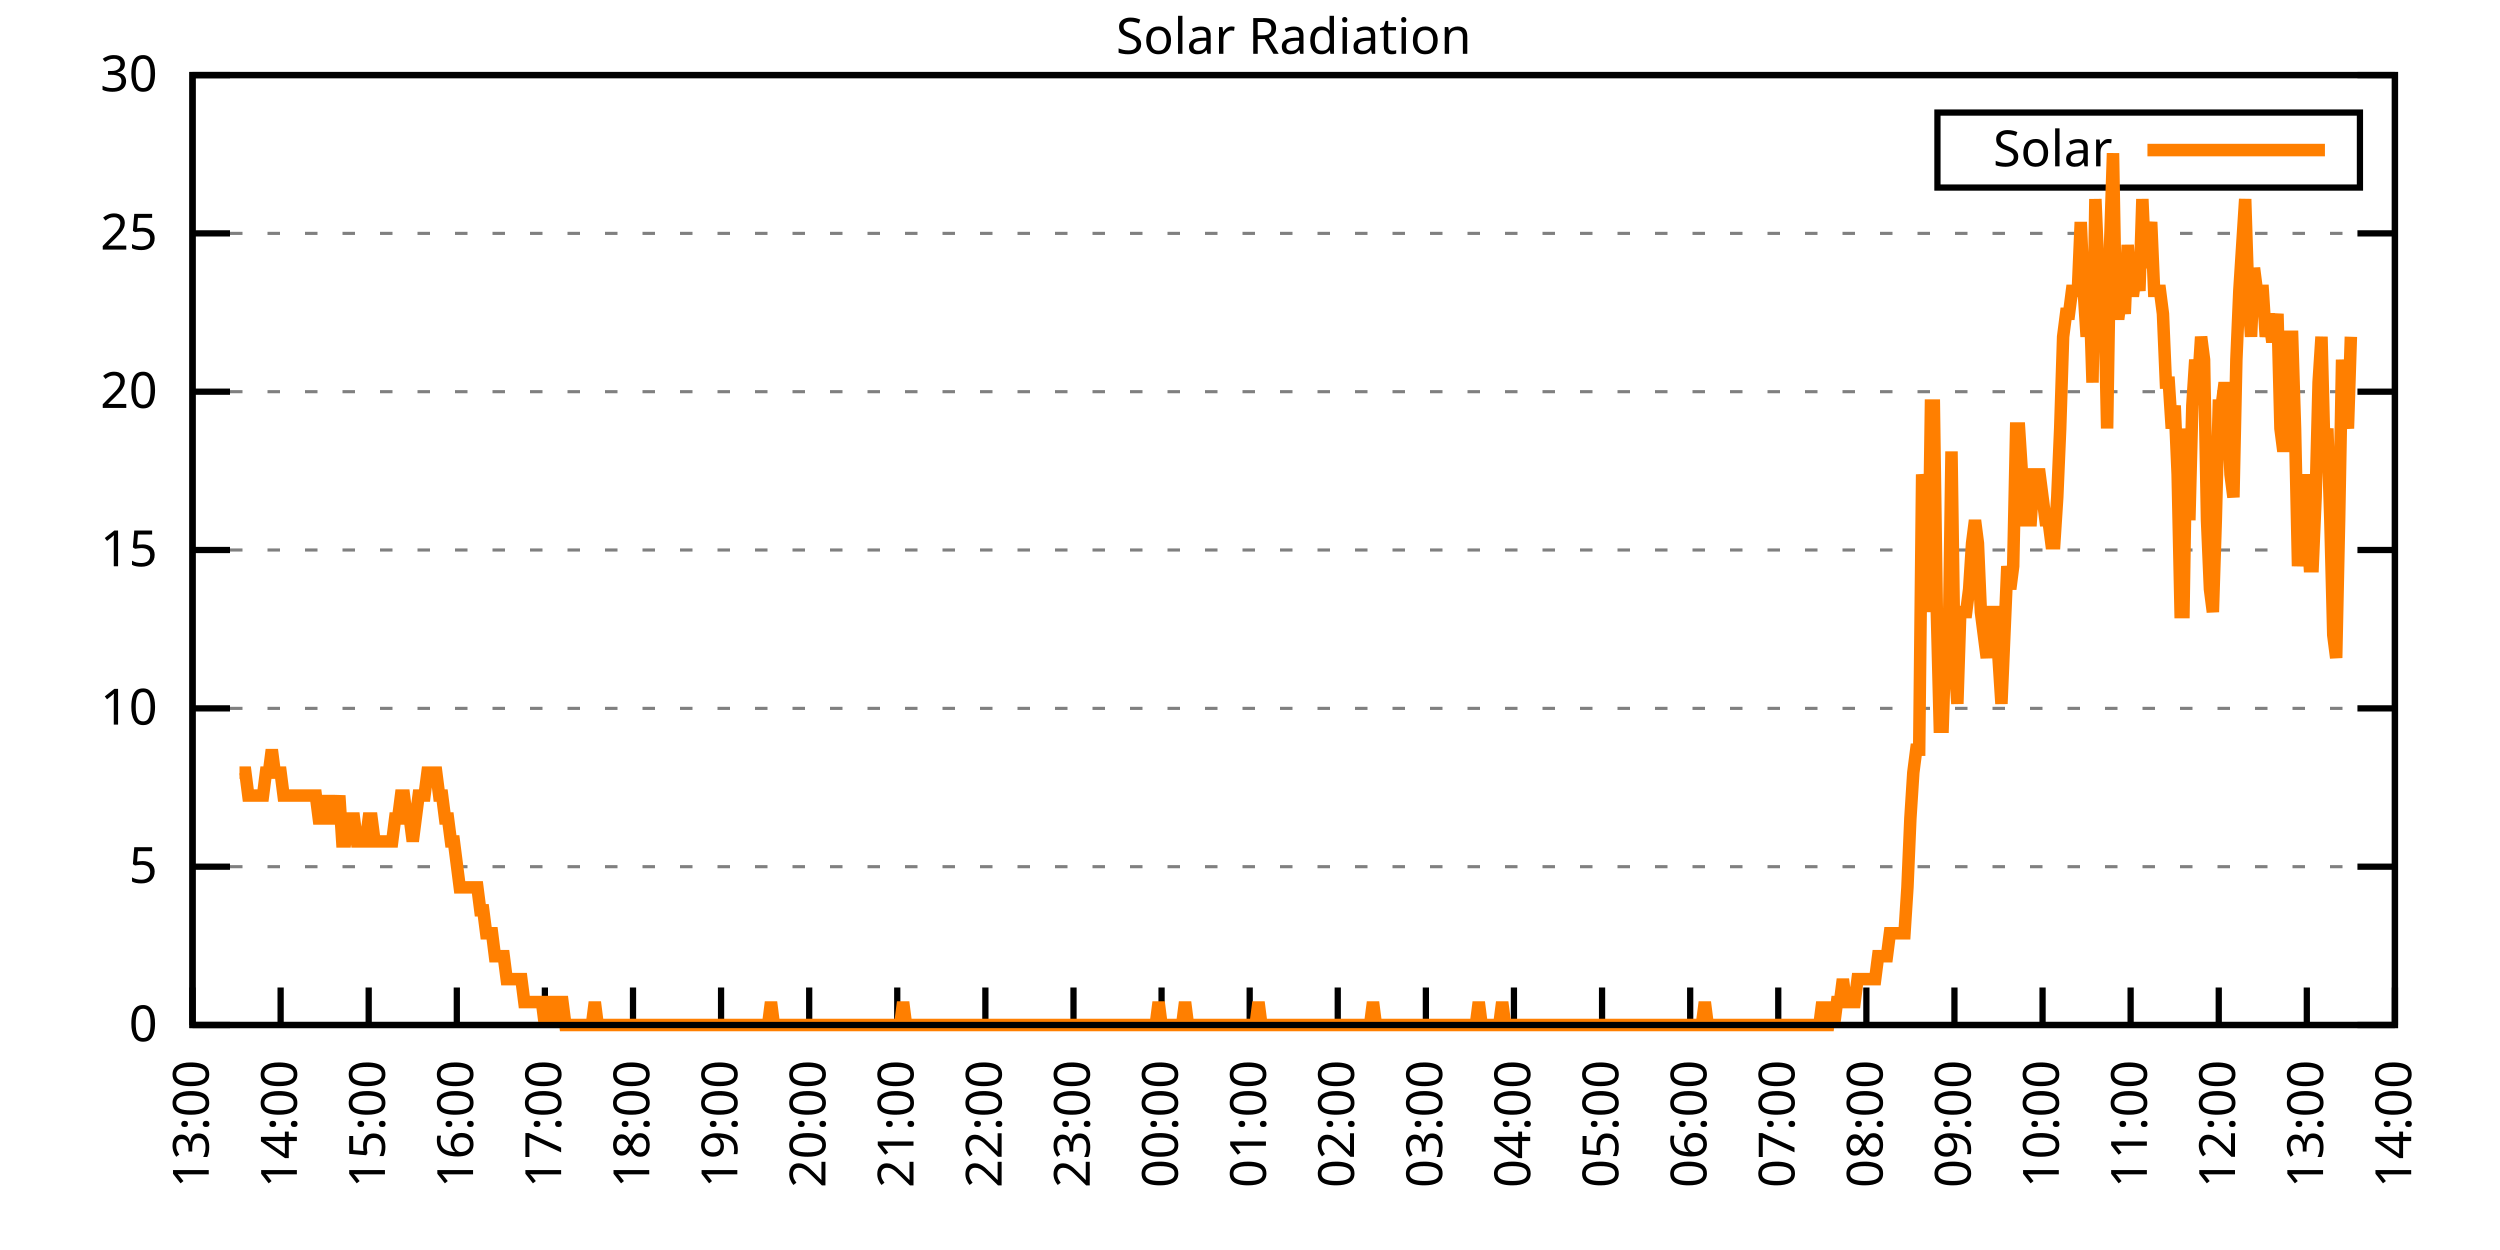
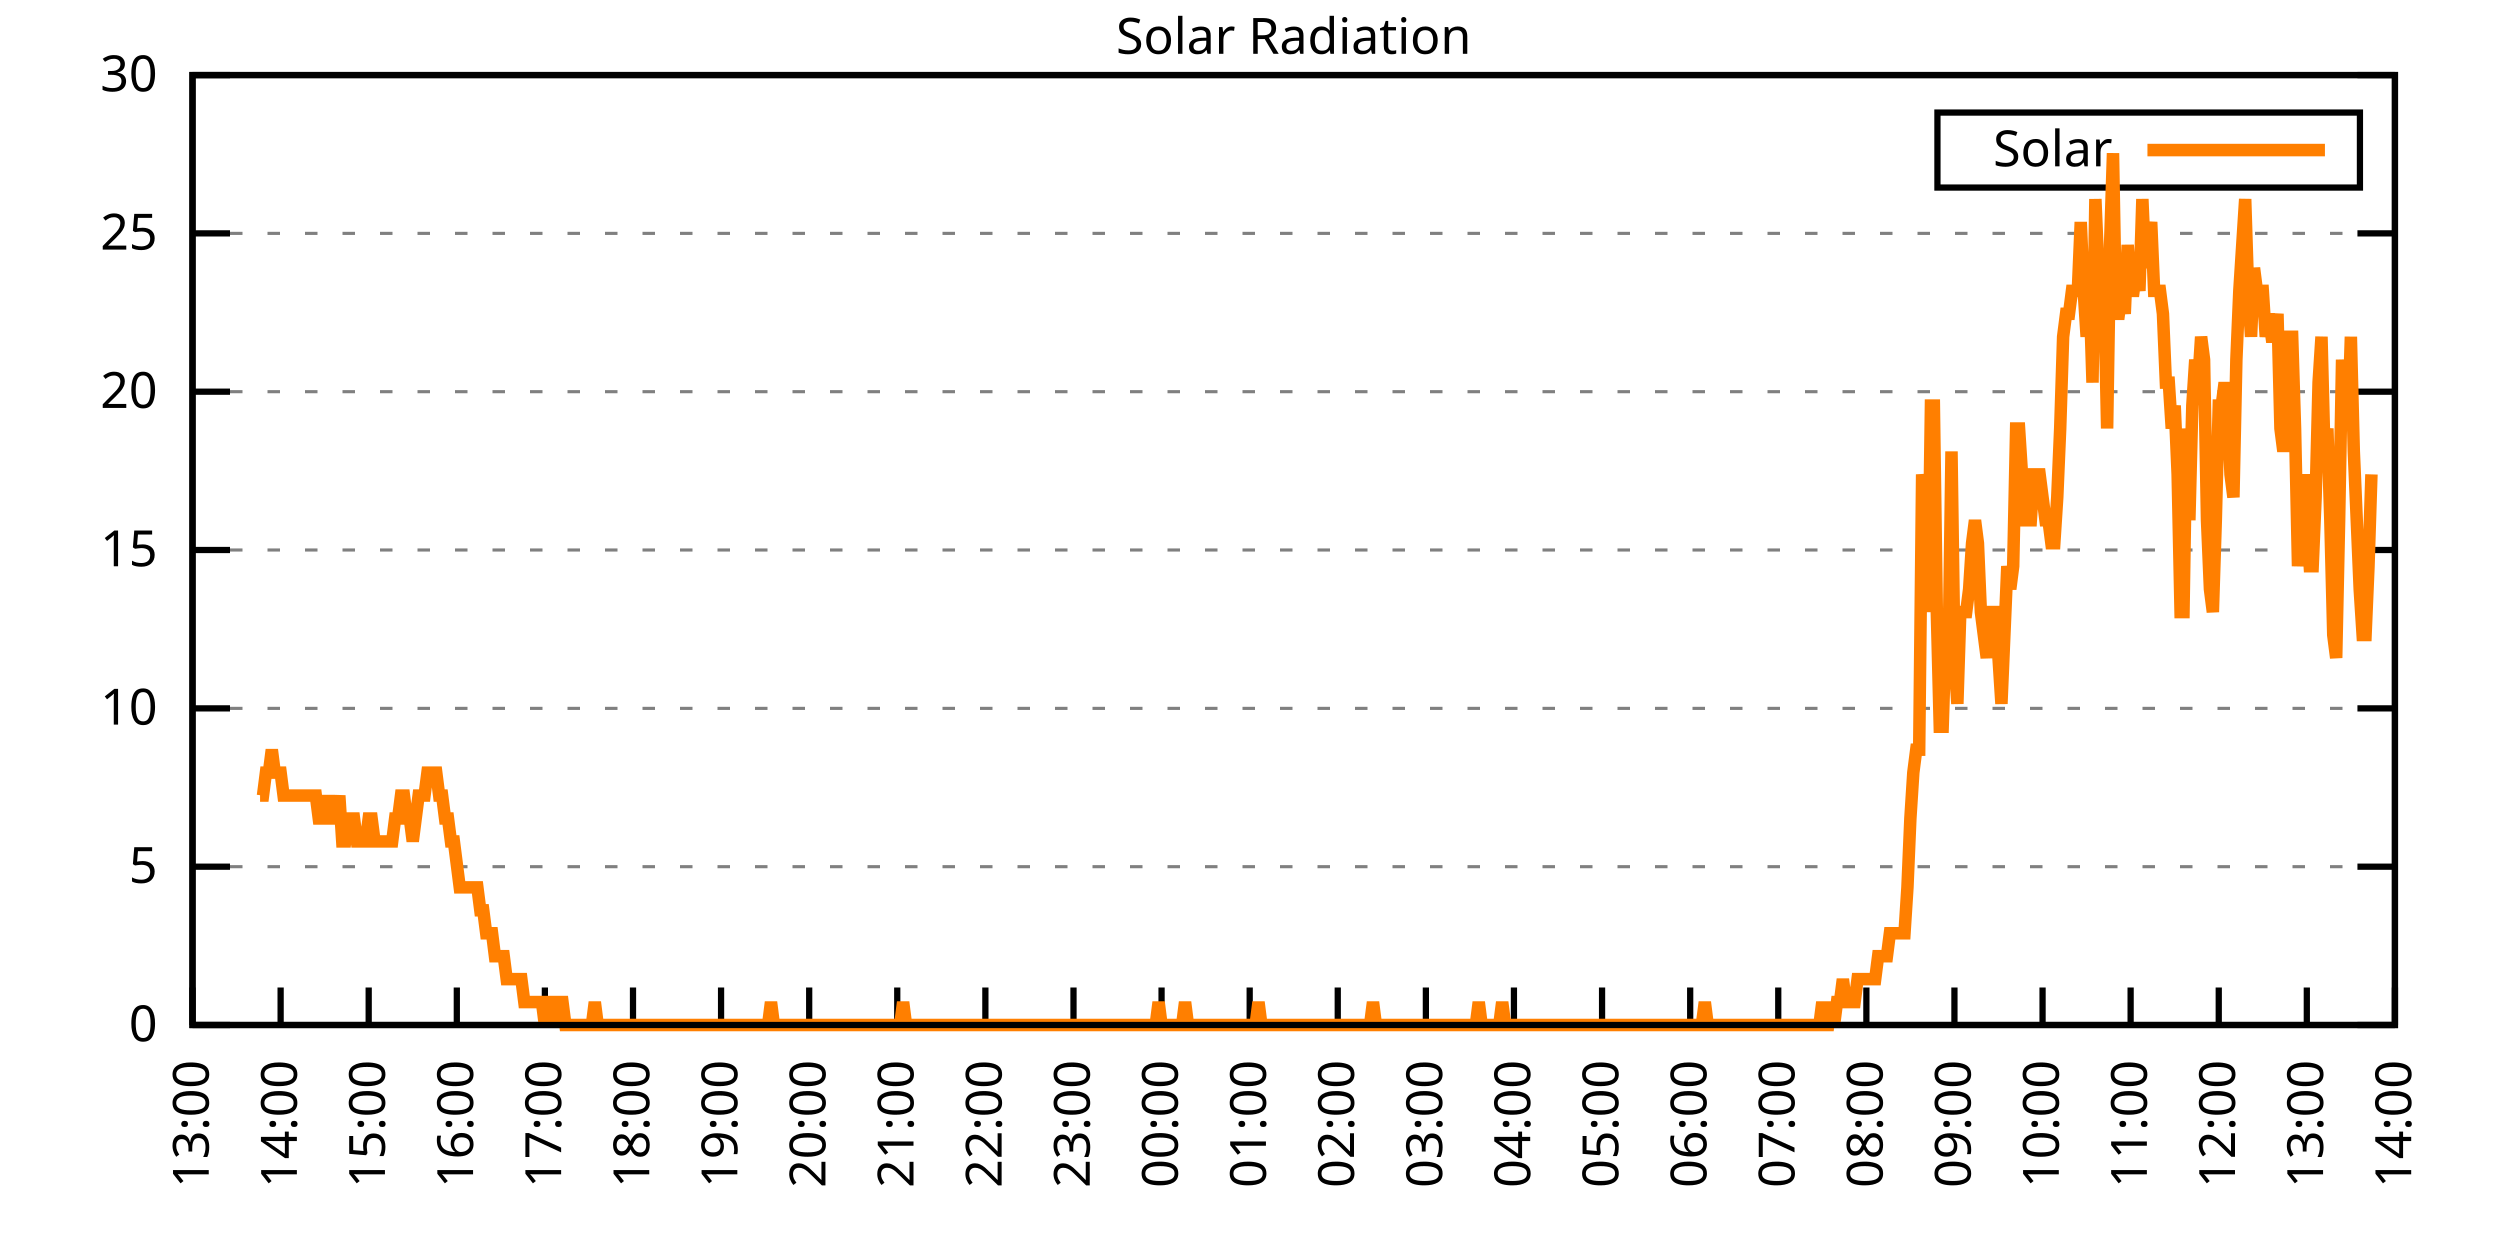
<svg xmlns="http://www.w3.org/2000/svg" xmlns:xlink="http://www.w3.org/1999/xlink" width="400" height="200" viewBox="0 0 400 200">
  <g id="gnuplot_canvas">
    <rect x="0" y="0" width="400" height="200" fill="none" />
    <defs>
      <circle id="gpDot" r="0.5" stroke-width="0.5" stroke="currentColor" />
      <path id="gpPt0" stroke-width="0.333" stroke="currentColor" d="M-1,0 h2 M0,-1 v2" />
      <path id="gpPt1" stroke-width="0.333" stroke="currentColor" d="M-1,-1 L1,1 M1,-1 L-1,1" />
      <path id="gpPt2" stroke-width="0.333" stroke="currentColor" d="M-1,0 L1,0 M0,-1 L0,1 M-1,-1 L1,1 M-1,1 L1,-1" />
      <rect id="gpPt3" stroke-width="0.333" stroke="currentColor" x="-1" y="-1" width="2" height="2" />
      <rect id="gpPt4" stroke-width="0.333" stroke="currentColor" fill="currentColor" x="-1" y="-1" width="2" height="2" />
      <circle id="gpPt5" stroke-width="0.333" stroke="currentColor" cx="0" cy="0" r="1" />
      <use xlink:href="#gpPt5" id="gpPt6" fill="currentColor" stroke="none" />
      <path id="gpPt7" stroke-width="0.333" stroke="currentColor" d="M0,-1.33 L-1.33,0.67 L1.33,0.67 z" />
      <use xlink:href="#gpPt7" id="gpPt8" fill="currentColor" stroke="none" />
      <use xlink:href="#gpPt7" id="gpPt9" stroke="currentColor" transform="rotate(180)" />
      <use xlink:href="#gpPt9" id="gpPt10" fill="currentColor" stroke="none" />
      <use xlink:href="#gpPt3" id="gpPt11" stroke="currentColor" transform="rotate(45)" />
      <use xlink:href="#gpPt11" id="gpPt12" fill="currentColor" stroke="none" />
      <path id="gpPt13" stroke-width="0.333" stroke="currentColor" d="M0,1.330 L1.265,0.411 L0.782,-1.067 L-0.782,-1.076 L-1.265,0.411 z" />
      <use xlink:href="#gpPt13" id="gpPt14" fill="currentColor" stroke="none" />
      <filter id="textbox" filterUnits="objectBoundingBox" x="0" y="0" height="1" width="1">
        <feFlood flood-color="white" flood-opacity="1" result="bgnd" />
        <feComposite in="SourceGraphic" in2="bgnd" operator="atop" />
      </filter>
      <filter id="greybox" filterUnits="objectBoundingBox" x="0" y="0" height="1" width="1">
        <feFlood flood-color="lightgrey" flood-opacity="1" result="grey" />
        <feComposite in="SourceGraphic" in2="grey" operator="atop" />
      </filter>
    </defs>
    <g fill="none" color="white" stroke="currentColor" stroke-width="1.00" stroke-linecap="butt" stroke-linejoin="miter">
</g>
    <g fill="none" color="black" stroke="currentColor" stroke-width="1.00" stroke-linecap="butt" stroke-linejoin="miter">
      <g stroke="none" shape-rendering="crispEdges">
        <polygon fill="rgb(255, 255, 255)" points="30.80,164.00 383.18,164.00 383.18,12.02 30.80,12.02 " />
      </g>
    </g>
    <g fill="none" color="black" stroke="currentColor" stroke-width="1.00" stroke-linecap="butt" stroke-linejoin="miter">
</g>
    <g fill="none" color="black" stroke="black" stroke-width="0.50" stroke-linecap="butt" stroke-linejoin="miter">
</g>
    <g fill="none" color="gray" stroke="currentColor" stroke-width="0.50" stroke-linecap="butt" stroke-linejoin="miter">
      <path stroke="gray" stroke-dasharray="2,4" class="gridline" d="M30.80,164.00 L383.19,164.00  " />
    </g>
    <g fill="none" color="gray" stroke="gray" stroke-width="1.00" stroke-linecap="butt" stroke-linejoin="miter">
</g>
    <g fill="none" color="black" stroke="currentColor" stroke-width="1.00" stroke-linecap="butt" stroke-linejoin="miter">
      <path stroke="black" d="M30.80,164.00 L36.80,164.00 M383.19,164.00 L377.19,164.00  " />
      <g transform="translate(25.20,166.60)" stroke="none" fill="black" font-family="Sans" font-size="8.00" text-anchor="end">
        <text>
          <tspan font-family="Sans"> 0</tspan>
        </text>
      </g>
    </g>
    <g fill="none" color="black" stroke="currentColor" stroke-width="1.00" stroke-linecap="butt" stroke-linejoin="miter">
</g>
    <g fill="none" color="black" stroke="black" stroke-width="0.50" stroke-linecap="butt" stroke-linejoin="miter">
</g>
    <g fill="none" color="gray" stroke="currentColor" stroke-width="0.50" stroke-linecap="butt" stroke-linejoin="miter">
      <path stroke="gray" stroke-dasharray="2,4" class="gridline" d="M30.80,138.67 L383.19,138.67  " />
    </g>
    <g fill="none" color="gray" stroke="gray" stroke-width="1.00" stroke-linecap="butt" stroke-linejoin="miter">
</g>
    <g fill="none" color="black" stroke="currentColor" stroke-width="1.00" stroke-linecap="butt" stroke-linejoin="miter">
      <path stroke="black" d="M30.80,138.67 L36.80,138.67 M383.19,138.67 L377.19,138.67  " />
      <g transform="translate(25.20,141.27)" stroke="none" fill="black" font-family="Sans" font-size="8.00" text-anchor="end">
        <text>
          <tspan font-family="Sans"> 5</tspan>
        </text>
      </g>
    </g>
    <g fill="none" color="black" stroke="currentColor" stroke-width="1.00" stroke-linecap="butt" stroke-linejoin="miter">
</g>
    <g fill="none" color="black" stroke="black" stroke-width="0.50" stroke-linecap="butt" stroke-linejoin="miter">
</g>
    <g fill="none" color="gray" stroke="currentColor" stroke-width="0.50" stroke-linecap="butt" stroke-linejoin="miter">
      <path stroke="gray" stroke-dasharray="2,4" class="gridline" d="M30.80,113.34 L383.19,113.34  " />
    </g>
    <g fill="none" color="gray" stroke="gray" stroke-width="1.00" stroke-linecap="butt" stroke-linejoin="miter">
</g>
    <g fill="none" color="black" stroke="currentColor" stroke-width="1.00" stroke-linecap="butt" stroke-linejoin="miter">
      <path stroke="black" d="M30.80,113.34 L36.80,113.34 M383.19,113.34 L377.19,113.34  " />
      <g transform="translate(25.20,115.94)" stroke="none" fill="black" font-family="Sans" font-size="8.00" text-anchor="end">
        <text>
          <tspan font-family="Sans"> 10</tspan>
        </text>
      </g>
    </g>
    <g fill="none" color="black" stroke="currentColor" stroke-width="1.00" stroke-linecap="butt" stroke-linejoin="miter">
</g>
    <g fill="none" color="black" stroke="black" stroke-width="0.50" stroke-linecap="butt" stroke-linejoin="miter">
</g>
    <g fill="none" color="gray" stroke="currentColor" stroke-width="0.50" stroke-linecap="butt" stroke-linejoin="miter">
      <path stroke="gray" stroke-dasharray="2,4" class="gridline" d="M30.80,88.00 L383.19,88.00  " />
    </g>
    <g fill="none" color="gray" stroke="gray" stroke-width="1.00" stroke-linecap="butt" stroke-linejoin="miter">
</g>
    <g fill="none" color="black" stroke="currentColor" stroke-width="1.00" stroke-linecap="butt" stroke-linejoin="miter">
      <path stroke="black" d="M30.80,88.00 L36.80,88.00 M383.19,88.00 L377.19,88.00  " />
      <g transform="translate(25.20,90.60)" stroke="none" fill="black" font-family="Sans" font-size="8.00" text-anchor="end">
        <text>
          <tspan font-family="Sans"> 15</tspan>
        </text>
      </g>
    </g>
    <g fill="none" color="black" stroke="currentColor" stroke-width="1.00" stroke-linecap="butt" stroke-linejoin="miter">
</g>
    <g fill="none" color="black" stroke="black" stroke-width="0.50" stroke-linecap="butt" stroke-linejoin="miter">
</g>
    <g fill="none" color="gray" stroke="currentColor" stroke-width="0.50" stroke-linecap="butt" stroke-linejoin="miter">
      <path stroke="gray" stroke-dasharray="2,4" class="gridline" d="M30.80,62.67 L383.19,62.67  " />
    </g>
    <g fill="none" color="gray" stroke="gray" stroke-width="1.00" stroke-linecap="butt" stroke-linejoin="miter">
</g>
    <g fill="none" color="black" stroke="currentColor" stroke-width="1.00" stroke-linecap="butt" stroke-linejoin="miter">
      <path stroke="black" d="M30.80,62.67 L36.80,62.67 M383.19,62.67 L377.19,62.67  " />
      <g transform="translate(25.20,65.27)" stroke="none" fill="black" font-family="Sans" font-size="8.00" text-anchor="end">
        <text>
          <tspan font-family="Sans"> 20</tspan>
        </text>
      </g>
    </g>
    <g fill="none" color="black" stroke="currentColor" stroke-width="1.00" stroke-linecap="butt" stroke-linejoin="miter">
</g>
    <g fill="none" color="black" stroke="black" stroke-width="0.50" stroke-linecap="butt" stroke-linejoin="miter">
</g>
    <g fill="none" color="gray" stroke="currentColor" stroke-width="0.50" stroke-linecap="butt" stroke-linejoin="miter">
      <path stroke="gray" stroke-dasharray="2,4" class="gridline" d="M30.80,37.34 L383.19,37.34  " />
    </g>
    <g fill="none" color="gray" stroke="gray" stroke-width="1.00" stroke-linecap="butt" stroke-linejoin="miter">
</g>
    <g fill="none" color="black" stroke="currentColor" stroke-width="1.00" stroke-linecap="butt" stroke-linejoin="miter">
      <path stroke="black" d="M30.80,37.34 L36.80,37.34 M383.19,37.34 L377.19,37.34  " />
      <g transform="translate(25.20,39.94)" stroke="none" fill="black" font-family="Sans" font-size="8.00" text-anchor="end">
        <text>
          <tspan font-family="Sans"> 25</tspan>
        </text>
      </g>
    </g>
    <g fill="none" color="black" stroke="currentColor" stroke-width="1.00" stroke-linecap="butt" stroke-linejoin="miter">
</g>
    <g fill="none" color="black" stroke="black" stroke-width="0.50" stroke-linecap="butt" stroke-linejoin="miter">
</g>
    <g fill="none" color="gray" stroke="currentColor" stroke-width="0.50" stroke-linecap="butt" stroke-linejoin="miter">
      <path stroke="gray" stroke-dasharray="2,4" class="gridline" d="M30.80,12.01 L383.19,12.01  " />
    </g>
    <g fill="none" color="gray" stroke="gray" stroke-width="1.00" stroke-linecap="butt" stroke-linejoin="miter">
</g>
    <g fill="none" color="black" stroke="currentColor" stroke-width="1.00" stroke-linecap="butt" stroke-linejoin="miter">
      <path stroke="black" d="M30.80,12.01 L36.80,12.01 M383.19,12.01 L377.19,12.01  " />
      <g transform="translate(25.20,14.61)" stroke="none" fill="black" font-family="Sans" font-size="8.00" text-anchor="end">
        <text>
          <tspan font-family="Sans"> 30</tspan>
        </text>
      </g>
    </g>
    <g fill="none" color="black" stroke="currentColor" stroke-width="1.00" stroke-linecap="butt" stroke-linejoin="miter">
      <path stroke="black" d="M30.80,164.00 L30.80,158.00  " />
      <g transform="translate(33.40,169.60) rotate(270.00)" stroke="none" fill="black" font-family="Sans" font-size="8.00" text-anchor="end">
        <text>
          <tspan font-family="Sans">13:00</tspan>
        </text>
      </g>
    </g>
    <g fill="none" color="black" stroke="currentColor" stroke-width="1.00" stroke-linecap="butt" stroke-linejoin="miter">
      <path stroke="black" d="M44.90,164.00 L44.90,158.00  " />
      <g transform="translate(47.50,169.60) rotate(270.00)" stroke="none" fill="black" font-family="Sans" font-size="8.00" text-anchor="end">
        <text>
          <tspan font-family="Sans">14:00</tspan>
        </text>
      </g>
    </g>
    <g fill="none" color="black" stroke="currentColor" stroke-width="1.00" stroke-linecap="butt" stroke-linejoin="miter">
      <path stroke="black" d="M58.99,164.00 L58.99,158.00  " />
      <g transform="translate(61.59,169.60) rotate(270.00)" stroke="none" fill="black" font-family="Sans" font-size="8.00" text-anchor="end">
        <text>
          <tspan font-family="Sans">15:00</tspan>
        </text>
      </g>
    </g>
    <g fill="none" color="black" stroke="currentColor" stroke-width="1.00" stroke-linecap="butt" stroke-linejoin="miter">
      <path stroke="black" d="M73.09,164.00 L73.09,158.00  " />
      <g transform="translate(75.69,169.60) rotate(270.00)" stroke="none" fill="black" font-family="Sans" font-size="8.00" text-anchor="end">
        <text>
          <tspan font-family="Sans">16:00</tspan>
        </text>
      </g>
    </g>
    <g fill="none" color="black" stroke="currentColor" stroke-width="1.00" stroke-linecap="butt" stroke-linejoin="miter">
      <path stroke="black" d="M87.18,164.00 L87.18,158.00  " />
      <g transform="translate(89.78,169.60) rotate(270.00)" stroke="none" fill="black" font-family="Sans" font-size="8.00" text-anchor="end">
        <text>
          <tspan font-family="Sans">17:00</tspan>
        </text>
      </g>
    </g>
    <g fill="none" color="black" stroke="currentColor" stroke-width="1.00" stroke-linecap="butt" stroke-linejoin="miter">
      <path stroke="black" d="M101.28,164.00 L101.28,158.00  " />
      <g transform="translate(103.88,169.60) rotate(270.00)" stroke="none" fill="black" font-family="Sans" font-size="8.00" text-anchor="end">
        <text>
          <tspan font-family="Sans">18:00</tspan>
        </text>
      </g>
    </g>
    <g fill="none" color="black" stroke="currentColor" stroke-width="1.00" stroke-linecap="butt" stroke-linejoin="miter">
      <path stroke="black" d="M115.37,164.00 L115.37,158.00  " />
      <g transform="translate(117.97,169.60) rotate(270.00)" stroke="none" fill="black" font-family="Sans" font-size="8.00" text-anchor="end">
        <text>
          <tspan font-family="Sans">19:00</tspan>
        </text>
      </g>
    </g>
    <g fill="none" color="black" stroke="currentColor" stroke-width="1.00" stroke-linecap="butt" stroke-linejoin="miter">
      <path stroke="black" d="M129.47,164.00 L129.47,158.00  " />
      <g transform="translate(132.07,169.60) rotate(270.00)" stroke="none" fill="black" font-family="Sans" font-size="8.00" text-anchor="end">
        <text>
          <tspan font-family="Sans">20:00</tspan>
        </text>
      </g>
    </g>
    <g fill="none" color="black" stroke="currentColor" stroke-width="1.00" stroke-linecap="butt" stroke-linejoin="miter">
      <path stroke="black" d="M143.56,164.00 L143.56,158.00  " />
      <g transform="translate(146.16,169.60) rotate(270.00)" stroke="none" fill="black" font-family="Sans" font-size="8.00" text-anchor="end">
        <text>
          <tspan font-family="Sans">21:00</tspan>
        </text>
      </g>
    </g>
    <g fill="none" color="black" stroke="currentColor" stroke-width="1.00" stroke-linecap="butt" stroke-linejoin="miter">
      <path stroke="black" d="M157.66,164.00 L157.66,158.00  " />
      <g transform="translate(160.26,169.60) rotate(270.00)" stroke="none" fill="black" font-family="Sans" font-size="8.00" text-anchor="end">
        <text>
          <tspan font-family="Sans">22:00</tspan>
        </text>
      </g>
    </g>
    <g fill="none" color="black" stroke="currentColor" stroke-width="1.00" stroke-linecap="butt" stroke-linejoin="miter">
      <path stroke="black" d="M171.76,164.00 L171.76,158.00  " />
      <g transform="translate(174.36,169.60) rotate(270.00)" stroke="none" fill="black" font-family="Sans" font-size="8.00" text-anchor="end">
        <text>
          <tspan font-family="Sans">23:00</tspan>
        </text>
      </g>
    </g>
    <g fill="none" color="black" stroke="currentColor" stroke-width="1.00" stroke-linecap="butt" stroke-linejoin="miter">
      <path stroke="black" d="M185.85,164.00 L185.85,158.00  " />
      <g transform="translate(188.45,169.60) rotate(270.00)" stroke="none" fill="black" font-family="Sans" font-size="8.00" text-anchor="end">
        <text>
          <tspan font-family="Sans">00:00</tspan>
        </text>
      </g>
    </g>
    <g fill="none" color="black" stroke="currentColor" stroke-width="1.00" stroke-linecap="butt" stroke-linejoin="miter">
      <path stroke="black" d="M199.95,164.00 L199.95,158.00  " />
      <g transform="translate(202.55,169.60) rotate(270.00)" stroke="none" fill="black" font-family="Sans" font-size="8.00" text-anchor="end">
        <text>
          <tspan font-family="Sans">01:00</tspan>
        </text>
      </g>
    </g>
    <g fill="none" color="black" stroke="currentColor" stroke-width="1.00" stroke-linecap="butt" stroke-linejoin="miter">
      <path stroke="black" d="M214.04,164.00 L214.04,158.00  " />
      <g transform="translate(216.64,169.60) rotate(270.00)" stroke="none" fill="black" font-family="Sans" font-size="8.00" text-anchor="end">
        <text>
          <tspan font-family="Sans">02:00</tspan>
        </text>
      </g>
    </g>
    <g fill="none" color="black" stroke="currentColor" stroke-width="1.00" stroke-linecap="butt" stroke-linejoin="miter">
      <path stroke="black" d="M228.14,164.00 L228.14,158.00  " />
      <g transform="translate(230.74,169.60) rotate(270.00)" stroke="none" fill="black" font-family="Sans" font-size="8.00" text-anchor="end">
        <text>
          <tspan font-family="Sans">03:00</tspan>
        </text>
      </g>
    </g>
    <g fill="none" color="black" stroke="currentColor" stroke-width="1.00" stroke-linecap="butt" stroke-linejoin="miter">
      <path stroke="black" d="M242.23,164.00 L242.23,158.00  " />
      <g transform="translate(244.83,169.60) rotate(270.00)" stroke="none" fill="black" font-family="Sans" font-size="8.00" text-anchor="end">
        <text>
          <tspan font-family="Sans">04:00</tspan>
        </text>
      </g>
    </g>
    <g fill="none" color="black" stroke="currentColor" stroke-width="1.00" stroke-linecap="butt" stroke-linejoin="miter">
      <path stroke="black" d="M256.33,164.00 L256.33,158.00  " />
      <g transform="translate(258.93,169.60) rotate(270.00)" stroke="none" fill="black" font-family="Sans" font-size="8.00" text-anchor="end">
        <text>
          <tspan font-family="Sans">05:00</tspan>
        </text>
      </g>
    </g>
    <g fill="none" color="black" stroke="currentColor" stroke-width="1.00" stroke-linecap="butt" stroke-linejoin="miter">
      <path stroke="black" d="M270.43,164.00 L270.43,158.00  " />
      <g transform="translate(273.03,169.60) rotate(270.00)" stroke="none" fill="black" font-family="Sans" font-size="8.00" text-anchor="end">
        <text>
          <tspan font-family="Sans">06:00</tspan>
        </text>
      </g>
    </g>
    <g fill="none" color="black" stroke="currentColor" stroke-width="1.00" stroke-linecap="butt" stroke-linejoin="miter">
      <path stroke="black" d="M284.52,164.00 L284.52,158.00  " />
      <g transform="translate(287.12,169.60) rotate(270.00)" stroke="none" fill="black" font-family="Sans" font-size="8.00" text-anchor="end">
        <text>
          <tspan font-family="Sans">07:00</tspan>
        </text>
      </g>
    </g>
    <g fill="none" color="black" stroke="currentColor" stroke-width="1.00" stroke-linecap="butt" stroke-linejoin="miter">
      <path stroke="black" d="M298.62,164.00 L298.62,158.00  " />
      <g transform="translate(301.22,169.60) rotate(270.00)" stroke="none" fill="black" font-family="Sans" font-size="8.00" text-anchor="end">
        <text>
          <tspan font-family="Sans">08:00</tspan>
        </text>
      </g>
    </g>
    <g fill="none" color="black" stroke="currentColor" stroke-width="1.00" stroke-linecap="butt" stroke-linejoin="miter">
      <path stroke="black" d="M312.71,164.00 L312.71,158.00  " />
      <g transform="translate(315.31,169.60) rotate(270.00)" stroke="none" fill="black" font-family="Sans" font-size="8.00" text-anchor="end">
        <text>
          <tspan font-family="Sans">09:00</tspan>
        </text>
      </g>
    </g>
    <g fill="none" color="black" stroke="currentColor" stroke-width="1.00" stroke-linecap="butt" stroke-linejoin="miter">
      <path stroke="black" d="M326.81,164.00 L326.81,158.00  " />
      <g transform="translate(329.41,169.60) rotate(270.00)" stroke="none" fill="black" font-family="Sans" font-size="8.00" text-anchor="end">
        <text>
          <tspan font-family="Sans">10:00</tspan>
        </text>
      </g>
    </g>
    <g fill="none" color="black" stroke="currentColor" stroke-width="1.00" stroke-linecap="butt" stroke-linejoin="miter">
      <path stroke="black" d="M340.90,164.00 L340.90,158.00  " />
      <g transform="translate(343.50,169.60) rotate(270.00)" stroke="none" fill="black" font-family="Sans" font-size="8.00" text-anchor="end">
        <text>
          <tspan font-family="Sans">11:00</tspan>
        </text>
      </g>
    </g>
    <g fill="none" color="black" stroke="currentColor" stroke-width="1.00" stroke-linecap="butt" stroke-linejoin="miter">
      <path stroke="black" d="M355.00,164.00 L355.00,158.00  " />
      <g transform="translate(357.60,169.60) rotate(270.00)" stroke="none" fill="black" font-family="Sans" font-size="8.00" text-anchor="end">
        <text>
          <tspan font-family="Sans">12:00</tspan>
        </text>
      </g>
    </g>
    <g fill="none" color="black" stroke="currentColor" stroke-width="1.00" stroke-linecap="butt" stroke-linejoin="miter">
      <path stroke="black" d="M369.09,164.00 L369.09,158.00  " />
      <g transform="translate(371.69,169.60) rotate(270.00)" stroke="none" fill="black" font-family="Sans" font-size="8.00" text-anchor="end">
        <text>
          <tspan font-family="Sans">13:00</tspan>
        </text>
      </g>
    </g>
    <g fill="none" color="black" stroke="currentColor" stroke-width="1.00" stroke-linecap="butt" stroke-linejoin="miter">
      <path stroke="black" d="M383.19,164.00 L383.19,158.00  " />
      <g transform="translate(385.79,169.60) rotate(270.00)" stroke="none" fill="black" font-family="Sans" font-size="8.00" text-anchor="end">
        <text>
          <tspan font-family="Sans">14:00</tspan>
        </text>
      </g>
    </g>
    <g fill="none" color="black" stroke="currentColor" stroke-width="1.00" stroke-linecap="butt" stroke-linejoin="miter">
</g>
    <g fill="none" color="black" stroke="currentColor" stroke-width="1.00" stroke-linecap="butt" stroke-linejoin="miter">
      <path stroke="black" d="M30.80,12.01 L30.80,164.00 L383.19,164.00 L383.19,12.01 L30.80,12.01 Z  " />
    </g>
    <g fill="none" color="black" stroke="currentColor" stroke-width="1.00" stroke-linecap="butt" stroke-linejoin="miter">
</g>
    <g fill="none" color="black" stroke="currentColor" stroke-width="1.00" stroke-linecap="butt" stroke-linejoin="miter">
      <path stroke="black" d="M309.99,30.01 L309.99,18.01 L377.59,18.01 L377.59,30.01 L309.99,30.01 Z  " />
    </g>
    <g id="Solar_Radiation_plot_1">
      <g fill="none" color="white" stroke="black" stroke-width="2.00" stroke-linecap="butt" stroke-linejoin="miter">
</g>
      <g fill="none" color="black" stroke="currentColor" stroke-width="2.00" stroke-linecap="butt" stroke-linejoin="miter">
        <g transform="translate(337.99,26.61)" stroke="none" fill="black" font-family="Sans" font-size="8.00" text-anchor="end">
          <text>
            <tspan font-family="Sans">Solar</tspan>
          </text>
        </g>
      </g>
      <g fill="none" color="black" stroke="currentColor" stroke-width="2.00" stroke-linecap="butt" stroke-linejoin="miter">
-         <path stroke="rgb(255, 127,   0)" d="M343.59,24.01 L371.99,24.01 M38.32,123.62 L38.79,123.62 L39.26,123.62 L39.73,127.29 L40.20,127.29 L40.67,127.29   L41.14,127.29 L41.61,127.29 L42.08,127.29 L42.55,123.62 L43.02,123.62 L43.49,119.95 L43.96,123.62 L44.43,123.62   L44.90,123.62 L45.37,127.29 L45.84,127.29 L46.31,127.29 L46.78,127.29 L47.24,127.29 L47.71,127.29 L48.18,127.29   L48.65,127.29 L49.12,127.29 L49.59,127.29 L50.06,127.29 L50.53,127.29 L51.00,130.96 L51.47,130.96 L51.94,130.96   L52.41,127.29 L52.88,130.96 L53.35,130.96 L53.82,130.96 L54.29,127.29 L54.76,134.63 L55.23,134.63 L55.70,130.96   L56.17,130.96 L56.64,130.96 L57.11,134.63 L57.58,134.63 L58.05,134.63 L58.52,134.63 L58.99,130.96 L59.46,130.96   L59.93,134.63 L60.40,134.63 L60.87,134.63 L61.34,134.63 L61.81,134.63 L62.28,134.63 L62.75,134.63 L63.22,130.96   L63.69,130.96 L64.16,127.29 L64.63,127.29 L65.10,130.96 L65.57,130.96 L66.04,134.63 L66.51,130.96 L66.98,127.29   L67.45,127.29 L67.92,127.29 L68.39,123.62 L68.86,123.62 L69.33,123.62 L69.80,123.62 L70.27,127.29 L70.74,127.29   L71.21,130.96 L71.68,130.96 L72.15,134.63 L72.62,134.63 L73.09,138.30 L73.56,141.98 L74.03,141.98 L74.50,141.98   L74.97,141.98 L75.44,141.98 L75.91,141.98 L76.38,141.98 L76.85,145.65 L77.32,145.65 L77.79,149.32 L78.26,149.32   L78.73,149.32 L79.19,152.99 L79.66,152.99 L80.13,152.99 L80.60,152.99 L81.07,156.66 L81.54,156.66 L82.01,156.66   L82.48,156.66 L82.95,156.66 L83.42,156.66 L83.89,160.33 L84.36,160.33 L84.83,160.33 L85.30,160.33 L85.77,160.33   L86.24,160.33 L86.71,160.33 L87.18,164.00 L87.65,160.33 L88.12,160.33 L88.59,160.33 L89.06,164.00 L89.53,160.33   L90.00,160.33 L90.47,164.00 L90.94,164.00 L91.41,164.00 L91.88,164.00 L92.35,164.00 L92.82,164.00 L93.29,164.00   L93.76,164.00 L94.23,164.00 L94.70,164.00 L95.17,160.33 L95.64,164.00 L96.11,164.00 L96.58,164.00 L97.05,164.00   L97.52,164.00 L97.99,164.00 L98.46,164.00 L98.93,164.00 L99.40,164.00 L99.87,164.00 L100.34,164.00 L100.81,164.00   L101.28,164.00 L101.75,164.00 L102.22,164.00 L102.69,164.00 L103.16,164.00 L103.63,164.00 L104.10,164.00 L104.57,164.00   L105.04,164.00 L105.51,164.00 L105.98,164.00 L106.45,164.00 L106.92,164.00 L107.39,164.00 L107.86,164.00 L108.33,164.00   L108.80,164.00 L109.27,164.00 L109.74,164.00 L110.21,164.00 L110.68,164.00 L111.14,164.00 L111.61,164.00 L112.08,164.00   L112.55,164.00 L113.02,164.00 L113.49,164.00 L113.96,164.00 L114.43,164.00 L114.90,164.00 L115.37,164.00 L115.84,164.00   L116.31,164.00 L116.78,164.00 L117.25,164.00 L117.72,164.00 L118.19,164.00 L118.66,164.00 L119.13,164.00 L119.60,164.00   L120.07,164.00 L120.54,164.00 L121.01,164.00 L121.48,164.00 L121.95,164.00 L122.42,164.00 L122.89,164.00 L123.36,160.33   L123.83,164.00 L124.30,164.00 L124.77,164.00 L125.24,164.00 L125.71,164.00 L126.18,164.00 L126.65,164.00 L127.12,164.00   L127.59,164.00 L128.06,164.00 L128.53,164.00 L129.00,164.00 L129.47,164.00 L129.94,164.00 L130.41,164.00 L130.88,164.00   L131.35,164.00 L131.82,164.00 L132.29,164.00 L132.76,164.00 L133.23,164.00 L133.70,164.00 L134.17,164.00 L134.64,164.00   L135.11,164.00 L135.58,164.00 L136.05,164.00 L136.52,164.00 L136.99,164.00 L137.46,164.00 L137.93,164.00 L138.40,164.00   L138.87,164.00 L139.34,164.00 L139.81,164.00 L140.28,164.00 L140.75,164.00 L141.22,164.00 L141.69,164.00 L142.16,164.00   L142.63,164.00 L143.09,164.00 L143.56,164.00 L144.03,164.00 L144.50,160.33 L144.97,164.00 L145.44,164.00 L145.91,164.00   L146.38,164.00 L146.85,164.00 L147.32,164.00 L147.79,164.00 L148.26,164.00 L148.73,164.00 L149.20,164.00 L149.67,164.00   L150.14,164.00 L150.61,164.00 L151.08,164.00 L151.55,164.00 L152.02,164.00 L152.49,164.00 L152.96,164.00 L153.43,164.00   L153.90,164.00 L154.37,164.00 L154.84,164.00 L155.31,164.00 L155.78,164.00 L156.25,164.00 L156.72,164.00 L157.19,164.00   L157.66,164.00 L158.13,164.00 L158.60,164.00 L159.07,164.00 L159.54,164.00 L160.01,164.00 L160.48,164.00 L160.95,164.00   L161.42,164.00 L161.89,164.00 L162.36,164.00 L162.83,164.00 L163.30,164.00 L163.77,164.00 L164.24,164.00 L164.71,164.00   L165.18,164.00 L165.65,164.00 L166.12,164.00 L166.59,164.00 L167.06,164.00 L167.53,164.00 L168.00,164.00 L168.47,164.00   L168.94,164.00 L169.41,164.00 L169.88,164.00 L170.35,164.00 L170.82,164.00 L171.29,164.00 L171.76,164.00 L172.23,164.00   L172.70,164.00 L173.17,164.00 L173.64,164.00 L174.11,164.00 L174.58,164.00 L175.04,164.00 L175.51,164.00 L175.98,164.00   L176.45,164.00 L176.92,164.00 L177.39,164.00 L177.86,164.00 L178.33,164.00 L178.80,164.00 L179.27,164.00 L179.74,164.00   L180.21,164.00 L180.68,164.00 L181.15,164.00 L181.62,164.00 L182.09,164.00 L182.56,164.00 L183.03,164.00 L183.50,164.00   L183.97,164.00 L184.44,164.00 L184.91,164.00 L185.38,160.33 L185.85,164.00 L186.32,164.00 L186.79,164.00 L187.26,164.00   L187.73,164.00 L188.20,164.00 L188.67,164.00 L189.14,164.00 L189.61,160.33 L190.08,164.00 L190.55,164.00 L191.02,164.00   L191.49,164.00 L191.96,164.00 L192.43,164.00 L192.90,164.00 L193.37,164.00 L193.84,164.00 L194.31,164.00 L194.78,164.00   L195.25,164.00 L195.72,164.00 L196.19,164.00 L196.66,164.00 L197.13,164.00 L197.60,164.00 L198.07,164.00 L198.54,164.00   L199.01,164.00 L199.48,164.00 L199.95,164.00 L200.42,164.00 L200.89,164.00 L201.36,160.33 L201.83,164.00 L202.30,164.00   L202.77,164.00 L203.24,164.00 L203.71,164.00 L204.18,164.00 L204.65,164.00 L205.12,164.00 L205.59,164.00 L206.06,164.00   L206.53,164.00 L207.00,164.00 L207.46,164.00 L207.93,164.00 L208.40,164.00 L208.87,164.00 L209.34,164.00 L209.81,164.00   L210.28,164.00 L210.75,164.00 L211.22,164.00 L211.69,164.00 L212.16,164.00 L212.63,164.00 L213.10,164.00 L213.57,164.00   L214.04,164.00 L214.51,164.00 L214.98,164.00 L215.45,164.00 L215.92,164.00 L216.39,164.00 L216.86,164.00 L217.33,164.00   L217.80,164.00 L218.27,164.00 L218.74,164.00 L219.21,164.00 L219.68,160.33 L220.15,164.00 L220.62,164.00 L221.09,164.00   L221.56,164.00 L222.03,164.00 L222.50,164.00 L222.97,164.00 L223.44,164.00 L223.91,164.00 L224.38,164.00 L224.85,164.00   L225.32,164.00 L225.79,164.00 L226.26,164.00 L226.73,164.00 L227.20,164.00 L227.67,164.00 L228.14,164.00 L228.61,164.00   L229.08,164.00 L229.55,164.00 L230.02,164.00 L230.49,164.00 L230.96,164.00 L231.43,164.00 L231.90,164.00 L232.37,164.00   L232.84,164.00 L233.31,164.00 L233.78,164.00 L234.25,164.00 L234.72,164.00 L235.19,164.00 L235.66,164.00 L236.13,164.00   L236.60,160.33 L237.07,164.00 L237.54,164.00 L238.01,164.00 L238.48,164.00 L238.95,164.00 L239.41,164.00 L239.88,164.00   L240.35,160.33 L240.82,164.00 L241.29,164.00 L241.76,164.00 L242.23,164.00 L242.70,164.00 L243.17,164.00 L243.64,164.00   L244.11,164.00 L244.58,164.00 L245.05,164.00 L245.52,164.00 L245.99,164.00 L246.46,164.00 L246.93,164.00 L247.40,164.00   L247.87,164.00 L248.34,164.00 L248.81,164.00 L249.28,164.00 L249.75,164.00 L250.22,164.00 L250.69,164.00 L251.16,164.00   L251.63,164.00 L252.10,164.00 L252.57,164.00 L253.04,164.00 L253.51,164.00 L253.98,164.00 L254.45,164.00 L254.92,164.00   L255.39,164.00 L255.86,164.00 L256.33,164.00 L256.80,164.00 L257.27,164.00 L257.74,164.00 L258.21,164.00 L258.68,164.00   L259.15,164.00 L259.62,164.00 L260.09,164.00 L260.56,164.00 L261.03,164.00 L261.50,164.00 L261.97,164.00 L262.44,164.00   L262.91,164.00 L263.38,164.00 L263.85,164.00 L264.32,164.00 L264.79,164.00 L265.26,164.00 L265.73,164.00 L266.20,164.00   L266.67,164.00 L267.14,164.00 L267.61,164.00 L268.08,164.00 L268.55,164.00 L269.02,164.00 L269.49,164.00 L269.96,164.00   L270.43,164.00 L270.90,164.00 L271.36,164.00 L271.83,164.00 L272.30,164.00 L272.77,160.33 L273.24,164.00 L273.71,164.00   L274.18,164.00 L274.65,164.00 L275.12,164.00 L275.59,164.00 L276.06,164.00 L276.53,164.00 L277.00,164.00 L277.47,164.00   L277.94,164.00 L278.41,164.00 L278.88,164.00 L279.35,164.00 L279.82,164.00 L280.29,164.00 L280.76,164.00 L281.23,164.00   L281.70,164.00 L282.17,164.00 L282.64,164.00 L283.11,164.00 L283.58,164.00 L284.05,164.00 L284.52,164.00 L284.99,164.00   L285.46,164.00 L285.93,164.00 L286.40,164.00 L286.87,164.00 L287.34,164.00 L287.81,164.00 L288.28,164.00 L288.75,164.00   L289.22,164.00 L289.69,164.00 L290.16,164.00 L290.63,164.00 L291.10,164.00 L291.57,160.33 L292.04,164.00 L292.51,164.00   L292.98,160.33 L293.45,164.00 L293.92,160.33 L294.39,160.33 L294.86,156.66 L295.33,160.33 L295.80,160.33 L296.27,160.33   L296.74,160.33 L297.21,156.66 L297.68,156.66 L298.15,156.66 L298.62,156.66 L299.09,156.66 L299.56,156.66 L300.03,156.66   L300.50,152.99 L300.97,152.99 L301.44,152.99 L301.91,152.99 L302.38,149.32 L302.85,149.32 L303.31,149.32 L303.78,149.32   L304.25,149.32 L304.72,149.32 L305.19,141.98 L305.66,130.96 L306.13,123.62 L306.60,119.95 L307.07,119.95 L307.54,75.90   L308.01,79.57 L308.48,97.93 L308.95,64.89 L309.42,64.89 L309.89,97.93 L310.36,116.28 L310.83,116.28 L311.30,101.60   L311.77,105.27 L312.24,72.23 L312.71,105.27 L313.18,112.61 L313.65,97.93 L314.12,97.93 L314.59,97.93 L315.06,94.26   L315.53,86.91 L316.00,83.24 L316.47,86.91 L316.94,97.93 L317.41,101.60 L317.88,105.27 L318.35,97.93 L318.82,97.93   L319.29,97.93 L319.76,105.27 L320.23,112.61 L320.70,101.60 L321.17,90.59 L321.64,94.26 L322.11,90.59 L322.58,68.56   L323.05,68.56 L323.52,75.90 L323.99,83.24 L324.46,83.24 L324.93,83.24 L325.40,75.90 L325.87,75.90 L326.34,75.90   L326.81,79.57 L327.28,83.24 L327.75,83.24 L328.22,86.91 L328.69,86.91 L329.16,79.57 L329.63,68.56 L330.10,53.88   L330.57,50.21 L331.04,50.21 L331.51,46.54 L331.98,46.54 L332.45,46.54 L332.92,35.52 L333.39,46.54 L333.86,53.88   L334.33,46.54 L334.80,61.22 L335.26,31.85 L335.73,42.87 L336.20,42.87 L336.67,46.54 L337.14,68.56 L337.61,39.19   L338.08,24.51 L338.55,50.21 L339.02,50.21 L339.49,46.54 L339.96,50.21 L340.43,39.19 L340.90,46.54 L341.37,46.54   L341.84,42.87 L342.31,46.54 L342.78,31.85 L343.25,42.87 L343.72,39.19 L344.19,35.52 L344.66,46.54 L345.13,46.54   L345.60,46.54 L346.07,50.21 L346.54,61.22 L347.01,61.22 L347.48,68.56 L347.95,64.89 L348.42,75.90 L348.89,97.93   L349.36,97.93 L349.83,68.56 L350.30,83.24 L350.77,64.89 L351.24,57.55 L351.71,61.22 L352.18,53.88 L352.65,57.55   L353.12,83.24 L353.59,94.26 L354.06,97.93 L354.53,83.24 L355.00,64.89 L355.47,64.89 L355.94,61.22 L356.41,64.89   L356.88,75.90 L357.35,79.57 L357.82,57.55 L358.29,46.54 L358.76,39.19 L359.23,31.85 L359.70,46.54 L360.17,53.88   L360.64,42.87 L361.11,46.54 L361.58,46.54 L362.05,46.54 L362.52,53.88 L362.99,50.21 L363.46,53.88 L363.93,53.88   L364.40,50.21 L364.87,68.56 L365.34,72.23 L365.81,68.56 L366.28,53.88 L366.75,53.88 L367.21,68.56 L367.68,90.59   L368.15,83.24 L368.62,75.90 L369.09,83.24 L369.56,90.59 L370.03,90.59 L370.50,79.57 L370.97,61.22 L371.44,53.88   L371.91,72.23 L372.38,68.56 L372.85,83.24 L373.32,101.60 L373.79,105.27 L374.26,83.24 L374.73,57.55 L375.20,64.89   L375.67,68.56 L376.14,53.88  " />
+         <path stroke="rgb(255, 127,   0)" d="M343.59,24.01 L371.99,24.01 M41.61,127.29 L42.08,127.29 L42.55,123.62 L43.02,123.62 L43.49,119.95 L43.96,123.62   L44.43,123.62 L44.90,123.62 L45.37,127.29 L45.84,127.29 L46.31,127.29 L46.78,127.29 L47.24,127.29 L47.71,127.29   L48.18,127.29 L48.65,127.29 L49.12,127.29 L49.59,127.29 L50.06,127.29 L50.53,127.29 L51.00,130.96 L51.47,130.96   L51.94,130.96 L52.41,127.29 L52.88,130.96 L53.35,130.96 L53.82,130.96 L54.29,127.29 L54.76,134.63 L55.23,134.63   L55.70,130.96 L56.17,130.96 L56.64,130.96 L57.11,134.63 L57.58,134.63 L58.05,134.63 L58.52,134.63 L58.99,130.96   L59.46,130.96 L59.93,134.63 L60.40,134.63 L60.87,134.63 L61.34,134.63 L61.81,134.63 L62.28,134.63 L62.75,134.63   L63.22,130.96 L63.69,130.96 L64.16,127.29 L64.63,127.29 L65.10,130.96 L65.57,130.96 L66.04,134.63 L66.51,130.96   L66.98,127.29 L67.45,127.29 L67.92,127.29 L68.39,123.62 L68.86,123.62 L69.33,123.62 L69.80,123.62 L70.27,127.29   L70.74,127.29 L71.21,130.96 L71.68,130.96 L72.15,134.63 L72.62,134.63 L73.09,138.30 L73.56,141.98 L74.03,141.98   L74.50,141.98 L74.97,141.98 L75.44,141.98 L75.91,141.98 L76.38,141.98 L76.85,145.65 L77.32,145.65 L77.79,149.32   L78.26,149.32 L78.73,149.32 L79.19,152.99 L79.66,152.99 L80.13,152.99 L80.60,152.99 L81.07,156.66 L81.54,156.66   L82.01,156.66 L82.48,156.66 L82.95,156.66 L83.42,156.66 L83.89,160.33 L84.36,160.33 L84.83,160.33 L85.30,160.33   L85.77,160.33 L86.24,160.33 L86.71,160.33 L87.18,164.00 L87.65,160.33 L88.12,160.33 L88.59,160.33 L89.06,164.00   L89.53,160.33 L90.00,160.33 L90.47,164.00 L90.94,164.00 L91.41,164.00 L91.88,164.00 L92.35,164.00 L92.82,164.00   L93.29,164.00 L93.76,164.00 L94.23,164.00 L94.70,164.00 L95.17,160.33 L95.64,164.00 L96.11,164.00 L96.58,164.00   L97.05,164.00 L97.52,164.00 L97.99,164.00 L98.46,164.00 L98.93,164.00 L99.40,164.00 L99.87,164.00 L100.34,164.00   L100.81,164.00 L101.28,164.00 L101.75,164.00 L102.22,164.00 L102.69,164.00 L103.16,164.00 L103.63,164.00 L104.10,164.00   L104.57,164.00 L105.04,164.00 L105.51,164.00 L105.98,164.00 L106.45,164.00 L106.92,164.00 L107.39,164.00 L107.86,164.00   L108.33,164.00 L108.80,164.00 L109.27,164.00 L109.74,164.00 L110.21,164.00 L110.68,164.00 L111.14,164.00 L111.61,164.00   L112.08,164.00 L112.55,164.00 L113.02,164.00 L113.49,164.00 L113.96,164.00 L114.43,164.00 L114.90,164.00 L115.37,164.00   L115.84,164.00 L116.31,164.00 L116.78,164.00 L117.25,164.00 L117.72,164.00 L118.19,164.00 L118.66,164.00 L119.13,164.00   L119.60,164.00 L120.07,164.00 L120.54,164.00 L121.01,164.00 L121.48,164.00 L121.95,164.00 L122.42,164.00 L122.89,164.00   L123.36,160.33 L123.83,164.00 L124.30,164.00 L124.77,164.00 L125.24,164.00 L125.71,164.00 L126.18,164.00 L126.65,164.00   L127.12,164.00 L127.59,164.00 L128.06,164.00 L128.53,164.00 L129.00,164.00 L129.47,164.00 L129.94,164.00 L130.41,164.00   L130.88,164.00 L131.35,164.00 L131.82,164.00 L132.29,164.00 L132.76,164.00 L133.23,164.00 L133.70,164.00 L134.17,164.00   L134.64,164.00 L135.11,164.00 L135.58,164.00 L136.05,164.00 L136.52,164.00 L136.99,164.00 L137.46,164.00 L137.93,164.00   L138.40,164.00 L138.87,164.00 L139.34,164.00 L139.81,164.00 L140.28,164.00 L140.75,164.00 L141.22,164.00 L141.69,164.00   L142.16,164.00 L142.63,164.00 L143.09,164.00 L143.56,164.00 L144.03,164.00 L144.50,160.33 L144.97,164.00 L145.44,164.00   L145.91,164.00 L146.38,164.00 L146.85,164.00 L147.32,164.00 L147.79,164.00 L148.26,164.00 L148.73,164.00 L149.20,164.00   L149.67,164.00 L150.14,164.00 L150.61,164.00 L151.08,164.00 L151.55,164.00 L152.02,164.00 L152.49,164.00 L152.96,164.00   L153.43,164.00 L153.90,164.00 L154.37,164.00 L154.84,164.00 L155.31,164.00 L155.78,164.00 L156.25,164.00 L156.72,164.00   L157.19,164.00 L157.66,164.00 L158.13,164.00 L158.60,164.00 L159.07,164.00 L159.54,164.00 L160.01,164.00 L160.48,164.00   L160.95,164.00 L161.42,164.00 L161.89,164.00 L162.36,164.00 L162.83,164.00 L163.30,164.00 L163.77,164.00 L164.24,164.00   L164.71,164.00 L165.18,164.00 L165.65,164.00 L166.12,164.00 L166.59,164.00 L167.06,164.00 L167.53,164.00 L168.00,164.00   L168.47,164.00 L168.94,164.00 L169.41,164.00 L169.88,164.00 L170.35,164.00 L170.82,164.00 L171.29,164.00 L171.76,164.00   L172.23,164.00 L172.70,164.00 L173.17,164.00 L173.64,164.00 L174.11,164.00 L174.58,164.00 L175.04,164.00 L175.51,164.00   L175.98,164.00 L176.45,164.00 L176.92,164.00 L177.39,164.00 L177.86,164.00 L178.33,164.00 L178.80,164.00 L179.27,164.00   L179.74,164.00 L180.21,164.00 L180.68,164.00 L181.15,164.00 L181.62,164.00 L182.09,164.00 L182.56,164.00 L183.03,164.00   L183.50,164.00 L183.97,164.00 L184.44,164.00 L184.91,164.00 L185.38,160.33 L185.85,164.00 L186.32,164.00 L186.79,164.00   L187.26,164.00 L187.73,164.00 L188.20,164.00 L188.67,164.00 L189.14,164.00 L189.61,160.33 L190.08,164.00 L190.55,164.00   L191.02,164.00 L191.49,164.00 L191.96,164.00 L192.43,164.00 L192.90,164.00 L193.37,164.00 L193.84,164.00 L194.31,164.00   L194.78,164.00 L195.25,164.00 L195.72,164.00 L196.19,164.00 L196.66,164.00 L197.13,164.00 L197.60,164.00 L198.07,164.00   L198.54,164.00 L199.01,164.00 L199.48,164.00 L199.95,164.00 L200.42,164.00 L200.89,164.00 L201.36,160.33 L201.83,164.00   L202.30,164.00 L202.77,164.00 L203.24,164.00 L203.71,164.00 L204.18,164.00 L204.65,164.00 L205.12,164.00 L205.59,164.00   L206.06,164.00 L206.53,164.00 L207.00,164.00 L207.46,164.00 L207.93,164.00 L208.40,164.00 L208.87,164.00 L209.34,164.00   L209.81,164.00 L210.28,164.00 L210.75,164.00 L211.22,164.00 L211.69,164.00 L212.16,164.00 L212.63,164.00 L213.10,164.00   L213.57,164.00 L214.04,164.00 L214.51,164.00 L214.98,164.00 L215.45,164.00 L215.92,164.00 L216.39,164.00 L216.86,164.00   L217.33,164.00 L217.80,164.00 L218.27,164.00 L218.74,164.00 L219.21,164.00 L219.68,160.33 L220.15,164.00 L220.62,164.00   L221.09,164.00 L221.56,164.00 L222.03,164.00 L222.50,164.00 L222.97,164.00 L223.44,164.00 L223.91,164.00 L224.38,164.00   L224.85,164.00 L225.32,164.00 L225.79,164.00 L226.26,164.00 L226.73,164.00 L227.20,164.00 L227.67,164.00 L228.14,164.00   L228.61,164.00 L229.08,164.00 L229.55,164.00 L230.02,164.00 L230.49,164.00 L230.96,164.00 L231.43,164.00 L231.90,164.00   L232.37,164.00 L232.84,164.00 L233.31,164.00 L233.78,164.00 L234.25,164.00 L234.72,164.00 L235.19,164.00 L235.66,164.00   L236.13,164.00 L236.60,160.33 L237.07,164.00 L237.54,164.00 L238.01,164.00 L238.48,164.00 L238.95,164.00 L239.41,164.00   L239.88,164.00 L240.35,160.33 L240.82,164.00 L241.29,164.00 L241.76,164.00 L242.23,164.00 L242.70,164.00 L243.17,164.00   L243.64,164.00 L244.11,164.00 L244.58,164.00 L245.05,164.00 L245.52,164.00 L245.99,164.00 L246.46,164.00 L246.93,164.00   L247.40,164.00 L247.87,164.00 L248.34,164.00 L248.81,164.00 L249.28,164.00 L249.75,164.00 L250.22,164.00 L250.69,164.00   L251.16,164.00 L251.63,164.00 L252.10,164.00 L252.57,164.00 L253.04,164.00 L253.51,164.00 L253.98,164.00 L254.45,164.00   L254.92,164.00 L255.39,164.00 L255.86,164.00 L256.33,164.00 L256.80,164.00 L257.27,164.00 L257.74,164.00 L258.21,164.00   L258.68,164.00 L259.15,164.00 L259.62,164.00 L260.09,164.00 L260.56,164.00 L261.03,164.00 L261.50,164.00 L261.97,164.00   L262.44,164.00 L262.91,164.00 L263.38,164.00 L263.85,164.00 L264.32,164.00 L264.79,164.00 L265.26,164.00 L265.73,164.00   L266.20,164.00 L266.67,164.00 L267.14,164.00 L267.61,164.00 L268.08,164.00 L268.55,164.00 L269.02,164.00 L269.49,164.00   L269.96,164.00 L270.43,164.00 L270.90,164.00 L271.36,164.00 L271.83,164.00 L272.30,164.00 L272.77,160.33 L273.24,164.00   L273.71,164.00 L274.18,164.00 L274.65,164.00 L275.12,164.00 L275.59,164.00 L276.06,164.00 L276.53,164.00 L277.00,164.00   L277.47,164.00 L277.94,164.00 L278.41,164.00 L278.88,164.00 L279.35,164.00 L279.82,164.00 L280.29,164.00 L280.76,164.00   L281.23,164.00 L281.70,164.00 L282.17,164.00 L282.64,164.00 L283.11,164.00 L283.58,164.00 L284.05,164.00 L284.52,164.00   L284.99,164.00 L285.46,164.00 L285.93,164.00 L286.40,164.00 L286.87,164.00 L287.34,164.00 L287.81,164.00 L288.28,164.00   L288.75,164.00 L289.22,164.00 L289.69,164.00 L290.16,164.00 L290.63,164.00 L291.10,164.00 L291.57,160.33 L292.04,164.00   L292.51,164.00 L292.98,160.33 L293.45,164.00 L293.92,160.33 L294.39,160.33 L294.86,156.66 L295.33,160.33 L295.80,160.33   L296.27,160.33 L296.74,160.33 L297.21,156.66 L297.68,156.66 L298.15,156.66 L298.62,156.66 L299.09,156.66 L299.56,156.66   L300.03,156.66 L300.50,152.99 L300.97,152.99 L301.44,152.99 L301.91,152.99 L302.38,149.32 L302.85,149.32 L303.31,149.32   L303.78,149.32 L304.25,149.32 L304.72,149.32 L305.19,141.98 L305.66,130.96 L306.13,123.62 L306.60,119.95 L307.07,119.95   L307.54,75.90 L308.01,79.57 L308.48,97.93 L308.95,64.89 L309.42,64.89 L309.89,97.93 L310.36,116.28 L310.83,116.28   L311.30,101.60 L311.77,105.27 L312.24,72.23 L312.71,105.27 L313.18,112.61 L313.65,97.93 L314.12,97.93 L314.59,97.93   L315.06,94.26 L315.53,86.91 L316.00,83.24 L316.47,86.91 L316.94,97.93 L317.41,101.60 L317.88,105.27 L318.35,97.93   L318.82,97.93 L319.29,97.93 L319.76,105.27 L320.23,112.61 L320.70,101.60 L321.17,90.59 L321.64,94.26 L322.11,90.59   L322.58,68.56 L323.05,68.56 L323.52,75.90 L323.99,83.24 L324.46,83.24 L324.93,83.24 L325.40,75.90 L325.87,75.90   L326.34,75.90 L326.81,79.57 L327.28,83.24 L327.75,83.24 L328.22,86.91 L328.69,86.91 L329.16,79.57 L329.63,68.56   L330.10,53.88 L330.57,50.21 L331.04,50.21 L331.51,46.54 L331.98,46.54 L332.45,46.54 L332.92,35.52 L333.39,46.54   L333.86,53.88 L334.33,46.54 L334.80,61.22 L335.26,31.85 L335.73,42.87 L336.20,42.87 L336.67,46.54 L337.14,68.56   L337.61,39.19 L338.08,24.51 L338.55,50.21 L339.02,50.21 L339.49,46.54 L339.96,50.21 L340.43,39.19 L340.90,46.54   L341.37,46.54 L341.84,42.87 L342.31,46.54 L342.78,31.85 L343.25,42.87 L343.72,39.19 L344.19,35.52 L344.66,46.54   L345.13,46.54 L345.60,46.54 L346.07,50.21 L346.54,61.22 L347.01,61.22 L347.48,68.56 L347.95,64.89 L348.42,75.90   L348.89,97.93 L349.36,97.93 L349.83,68.56 L350.30,83.24 L350.77,64.89 L351.24,57.55 L351.71,61.22 L352.18,53.88   L352.65,57.55 L353.12,83.24 L353.59,94.26 L354.06,97.93 L354.53,83.24 L355.00,64.89 L355.47,64.89 L355.94,61.22   L356.41,64.89 L356.88,75.90 L357.35,79.57 L357.82,57.55 L358.29,46.54 L358.76,39.19 L359.23,31.85 L359.70,46.54   L360.17,53.88 L360.64,42.87 L361.11,46.54 L361.58,46.54 L362.05,46.54 L362.52,53.88 L362.99,50.21 L363.46,53.88   L363.93,53.88 L364.40,50.21 L364.87,68.56 L365.34,72.23 L365.81,68.56 L366.28,53.88 L366.75,53.88 L367.21,68.56   L367.68,90.59 L368.15,83.24 L368.62,75.90 L369.09,83.24 L369.56,90.59 L370.03,90.59 L370.50,79.57 L370.97,61.22   L371.44,53.88 L371.91,72.23 L372.38,68.56 L372.85,83.24 L373.32,101.60 L373.79,105.27 L374.26,83.24 L374.73,57.55   L375.20,64.89 L375.67,68.56 L376.14,53.88 L376.61,72.23 L377.08,83.24 L377.55,94.26 L378.02,101.60 L378.49,101.60   L378.96,90.59 L379.43,75.90  " />
      </g>
    </g>
    <g fill="none" color="black" stroke="currentColor" stroke-width="2.00" stroke-linecap="butt" stroke-linejoin="miter">
</g>
    <g fill="none" color="black" stroke="black" stroke-width="1.00" stroke-linecap="butt" stroke-linejoin="miter">
</g>
    <g fill="none" color="black" stroke="currentColor" stroke-width="1.00" stroke-linecap="butt" stroke-linejoin="miter">
      <path stroke="black" d="M30.80,12.01 L30.80,164.00 L383.19,164.00 L383.19,12.01 L30.80,12.01 Z  " />
      <g transform="translate(6.80,88.01) rotate(270.00)" stroke="none" fill="black" font-family="Sans" font-size="8.00" text-anchor="middle">
        <text />
      </g>
    </g>
    <g fill="none" color="black" stroke="currentColor" stroke-width="1.00" stroke-linecap="butt" stroke-linejoin="miter">
</g>
    <g fill="none" color="black" stroke="currentColor" stroke-width="1.00" stroke-linecap="butt" stroke-linejoin="miter">
      <g transform="translate(206.99,8.61)" stroke="none" fill="black" font-family="Sans" font-size="8.00" text-anchor="middle">
        <text>
          <tspan font-family="Sans">Solar Radiation</tspan>
        </text>
      </g>
    </g>
    <g fill="none" color="black" stroke="currentColor" stroke-width="1.00" stroke-linecap="butt" stroke-linejoin="miter">
</g>
  </g>
</svg>
